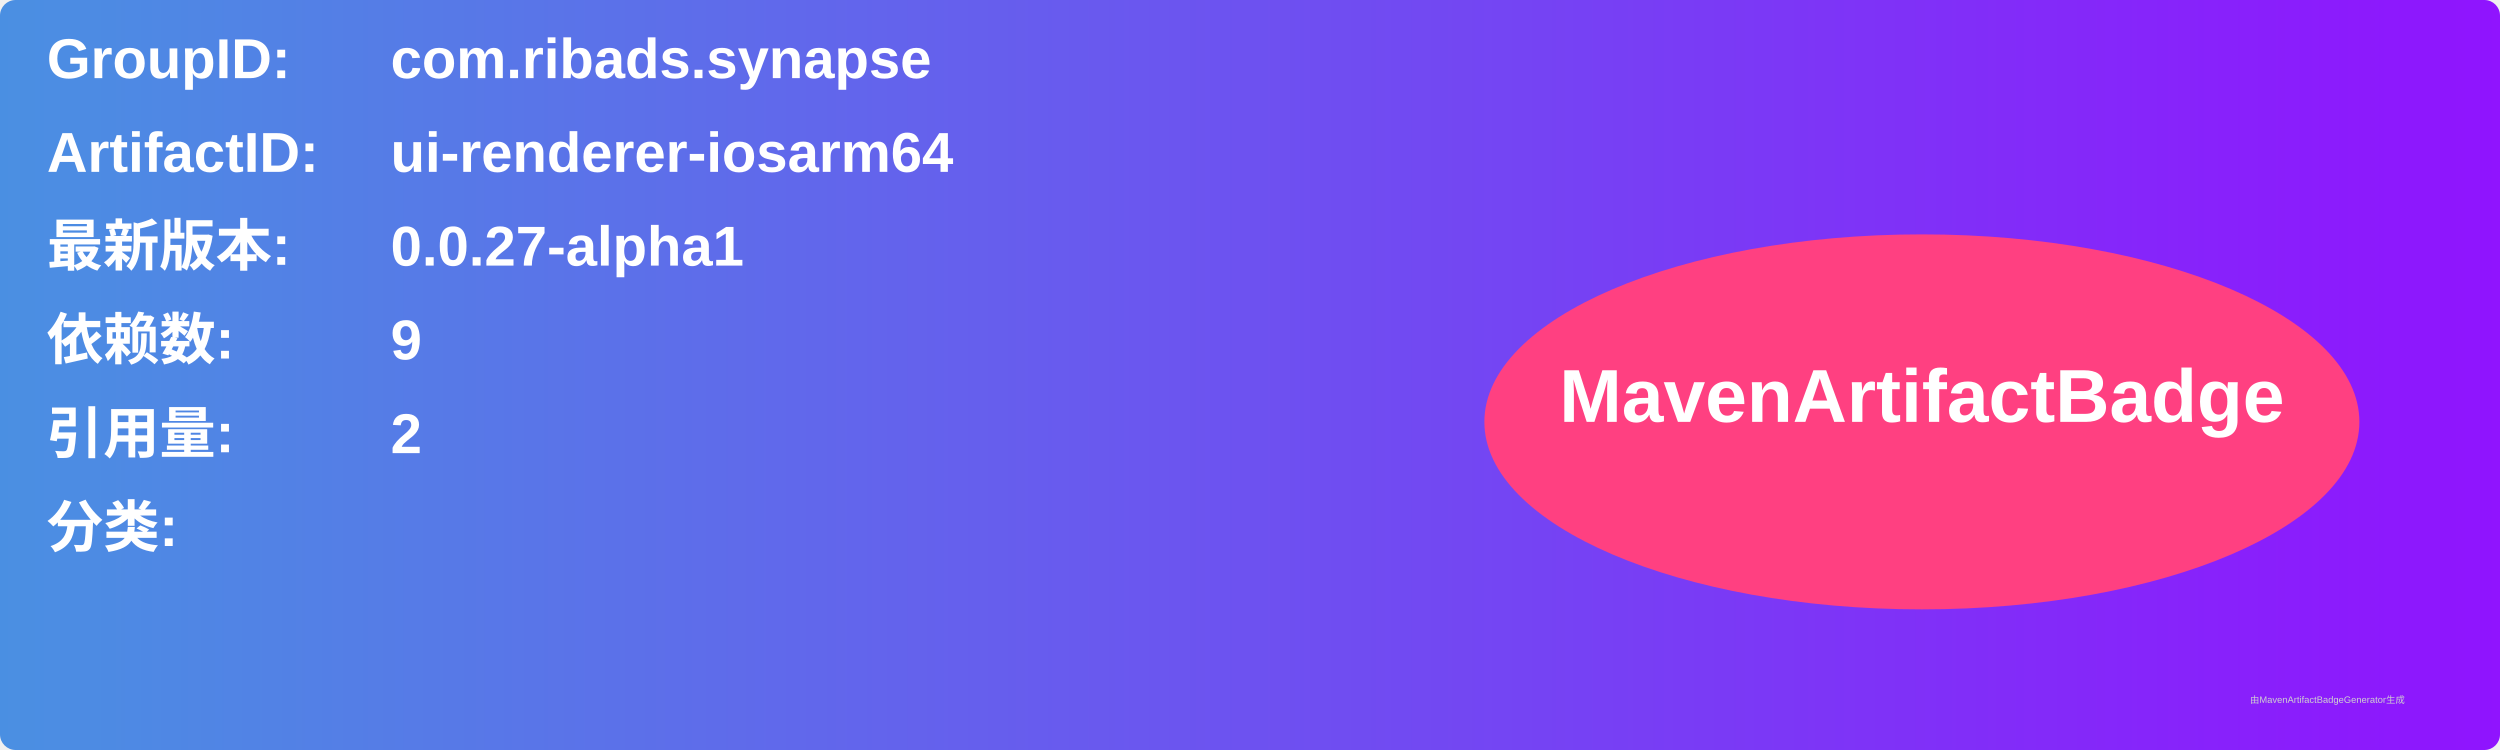
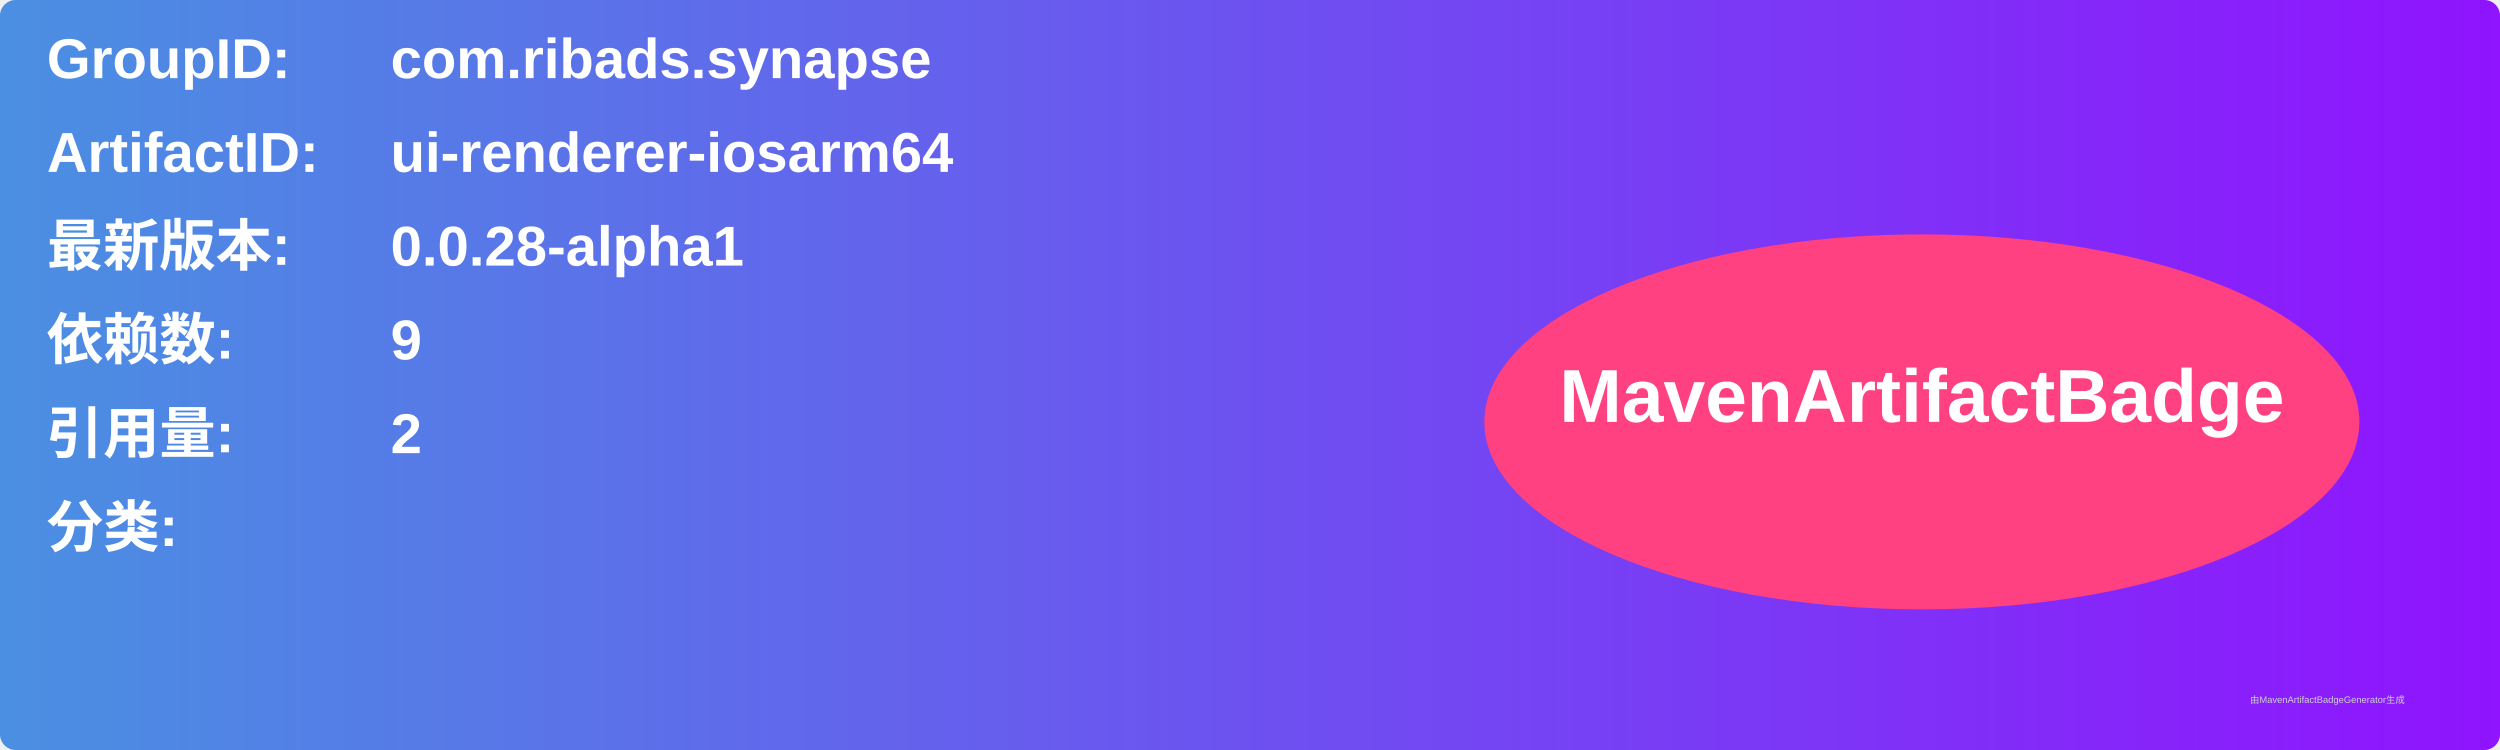
<svg xmlns="http://www.w3.org/2000/svg" width="800" height="240" viewBox="0 0 800 240">
  <linearGradient id="grad" x1="0%" y1="0%" x2="100%" y2="0%">
    <stop offset="0%" stop-color="#4a90e2" />
    <stop offset="100%" stop-color="#9013fe" />
  </linearGradient>
  <rect width="100%" height="100%" rx="5" ry="5" fill="url(#grad)" />
  <g transform="translate(15, 15)">
    <text x="0" y="10" font-family="Arial" font-size="18" fill="white" font-weight="bold" width="260">GroupID:</text>
    <text x="110" y="10" font-family="Arial" font-size="18" fill="white" font-weight="bold" width="460">com.ribads.synapse</text>
    <text x="0" y="40" font-family="Arial" font-size="18" fill="white" font-weight="bold" width="260">ArtifactID:</text>
    <text x="110" y="40" font-family="Arial" font-size="18" fill="white" font-weight="bold" width="460">ui-renderer-iosarm64</text>
    <text x="0" y="70" font-family="Arial" font-size="18" fill="white" font-weight="bold">最新版本:</text>
    <text x="110" y="70" font-family="Arial" font-size="18" fill="white" font-weight="bold">
-       <tspan font-weight="bold">0.0.27-alpha1</tspan>
+       <tspan font-weight="bold">0.0.28-alpha1</tspan>
    </text>
    <text x="0" y="100" font-family="Arial" font-size="18" fill="white" font-weight="bold">依赖数: </text>
    <text x="110" y="100" font-family="Arial" font-size="18" fill="white">
      <tspan font-weight="bold">9</tspan>
    </text>
    <text x="0" y="130" font-family="Arial" font-size="18" fill="white" font-weight="bold">引用量: </text>
    <text x="110" y="130" font-family="Arial" font-size="18" fill="white">
      <tspan font-weight="bold">2</tspan>
    </text>
    <text x="0" y="160" font-family="Arial" font-size="18" fill="white" font-weight="bold">分类:</text>
    <text x="10" y="190" font-family="Arial" font-size="10" fill="white">
      <tspan font-weight="bold" />
    </text>
    <ellipse cx="600" cy="120" rx="140" ry="60" fill="#ff4081" />
    <text x="600" y="120" text-anchor="middle" font-family="Arial" font-size="24" fill="white" font-weight="bold">MavenArtifactBadge</text>
  </g>
  <text x="720" y="225" font-family="Arial" font-size="3" fill="#d0d0d0">由MavenArtifactBadgeGenerator生成</text>
</svg>
